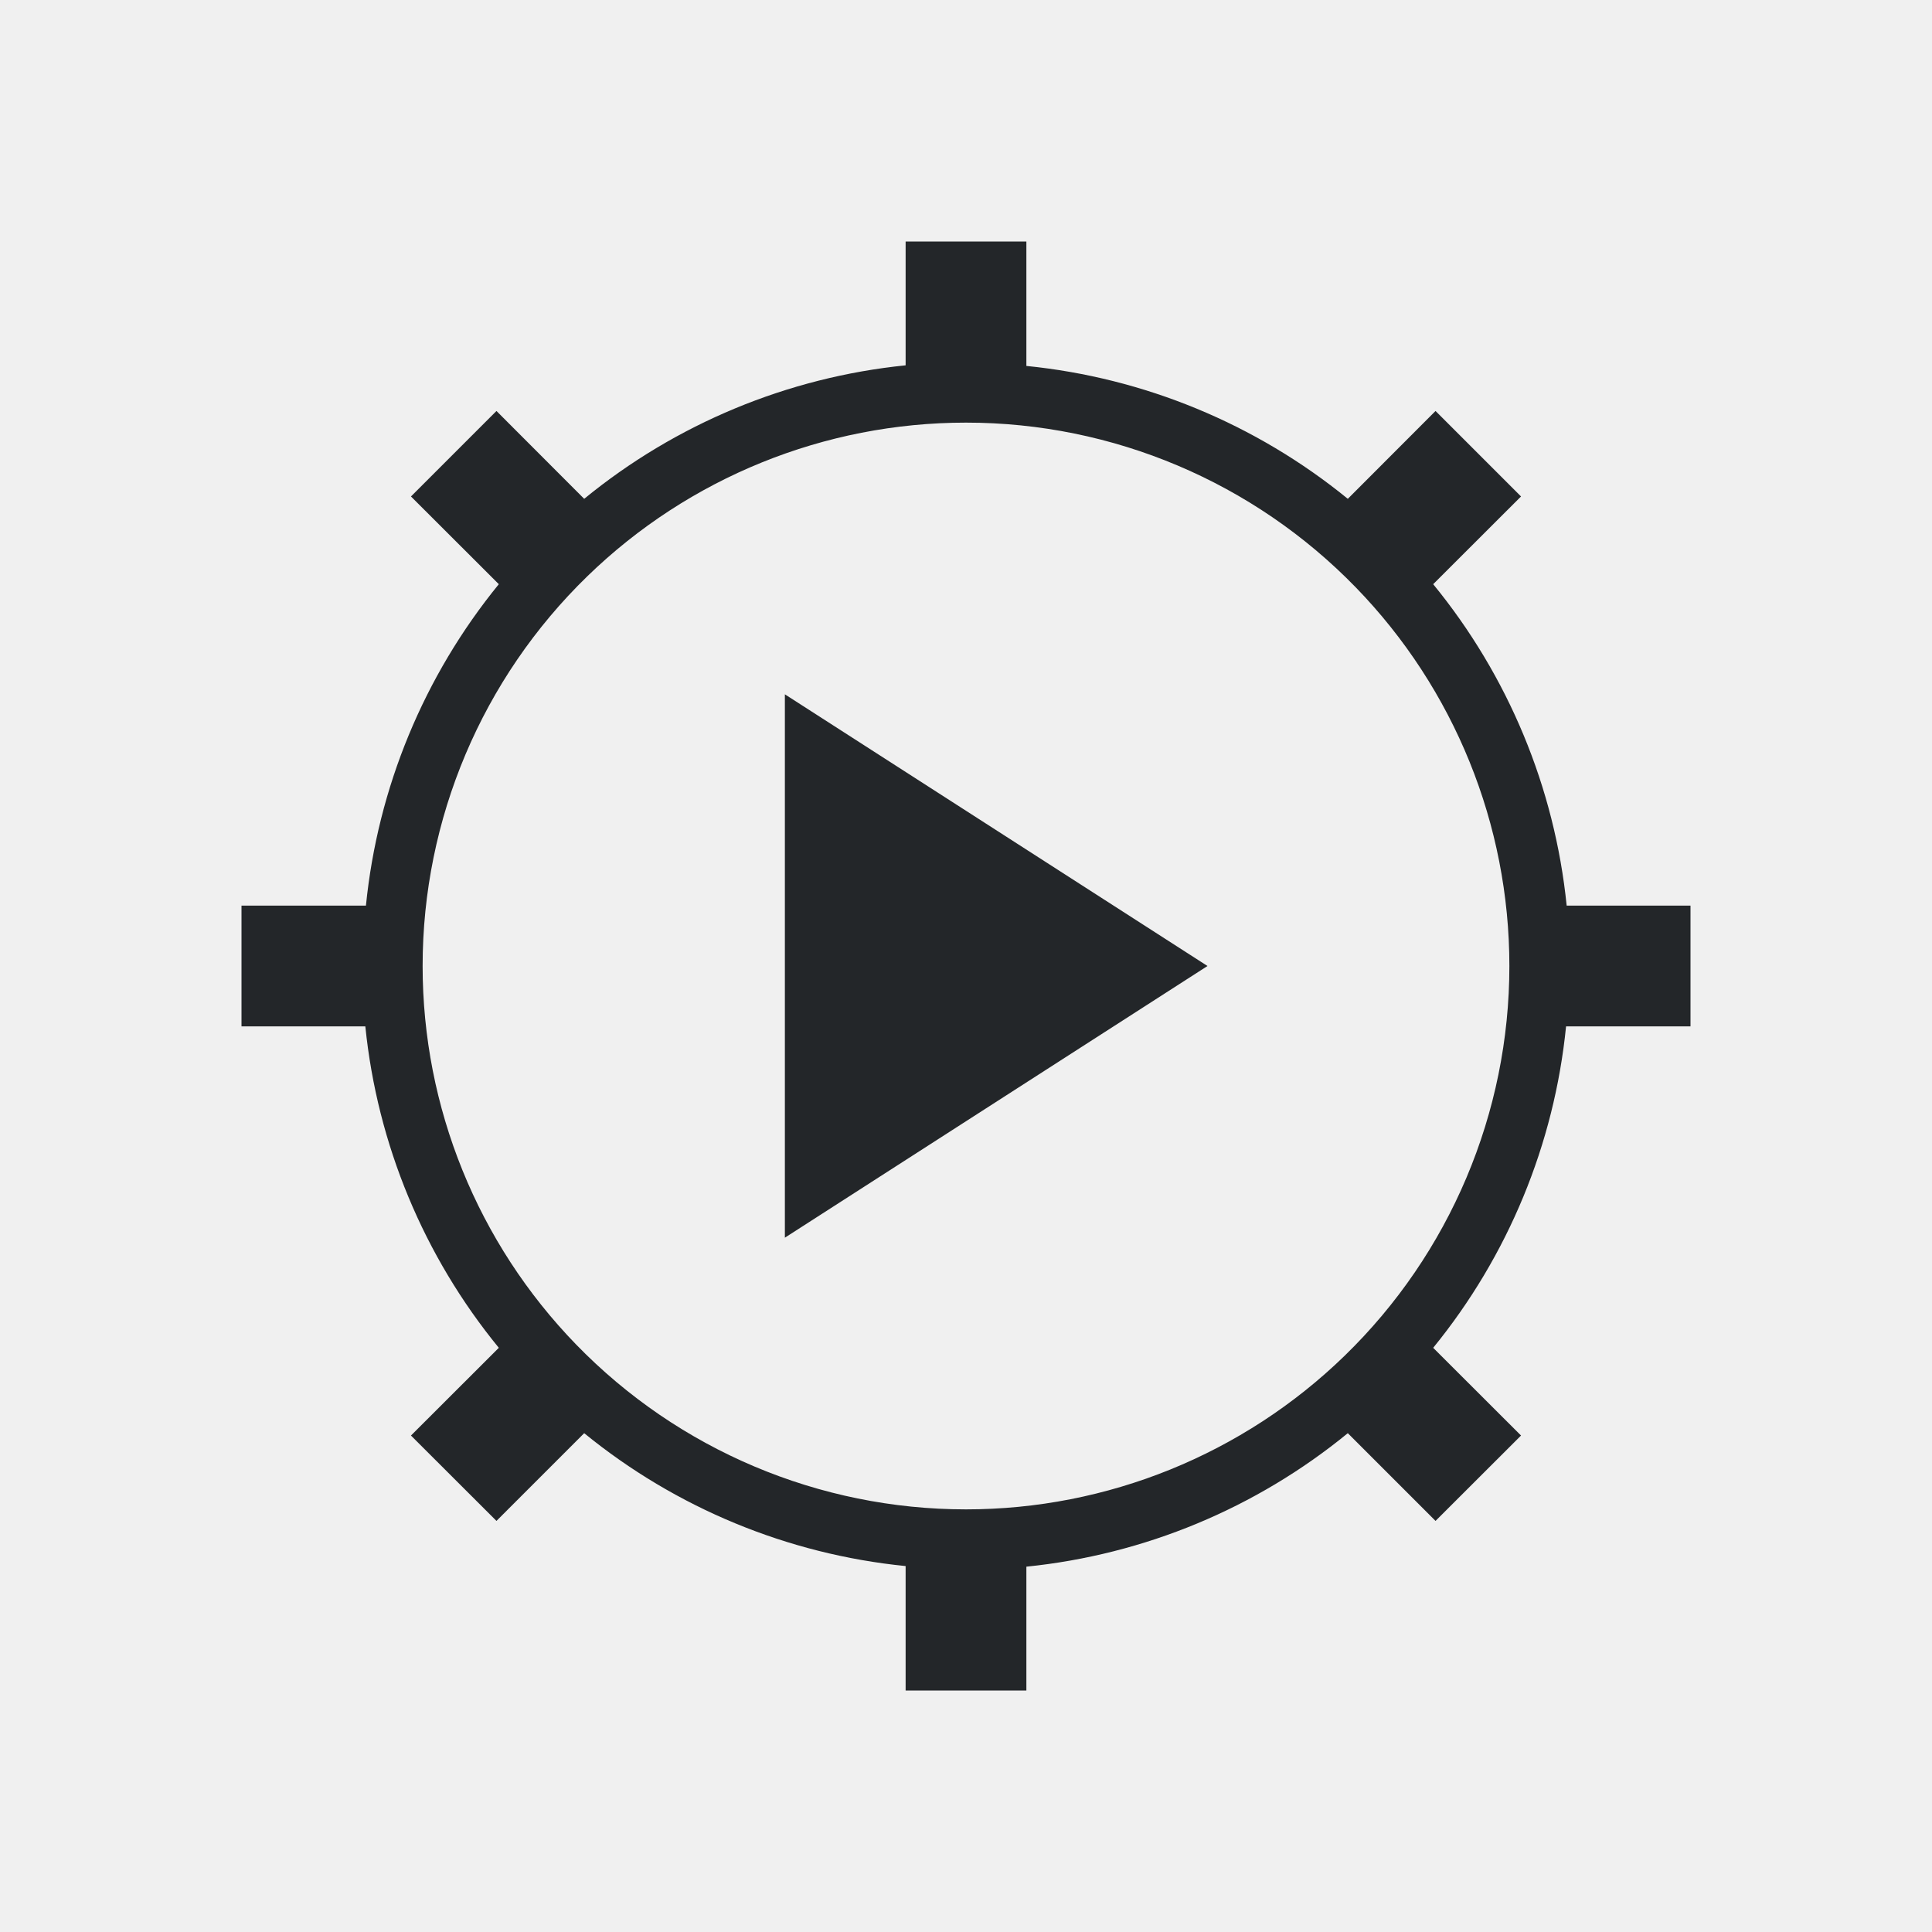
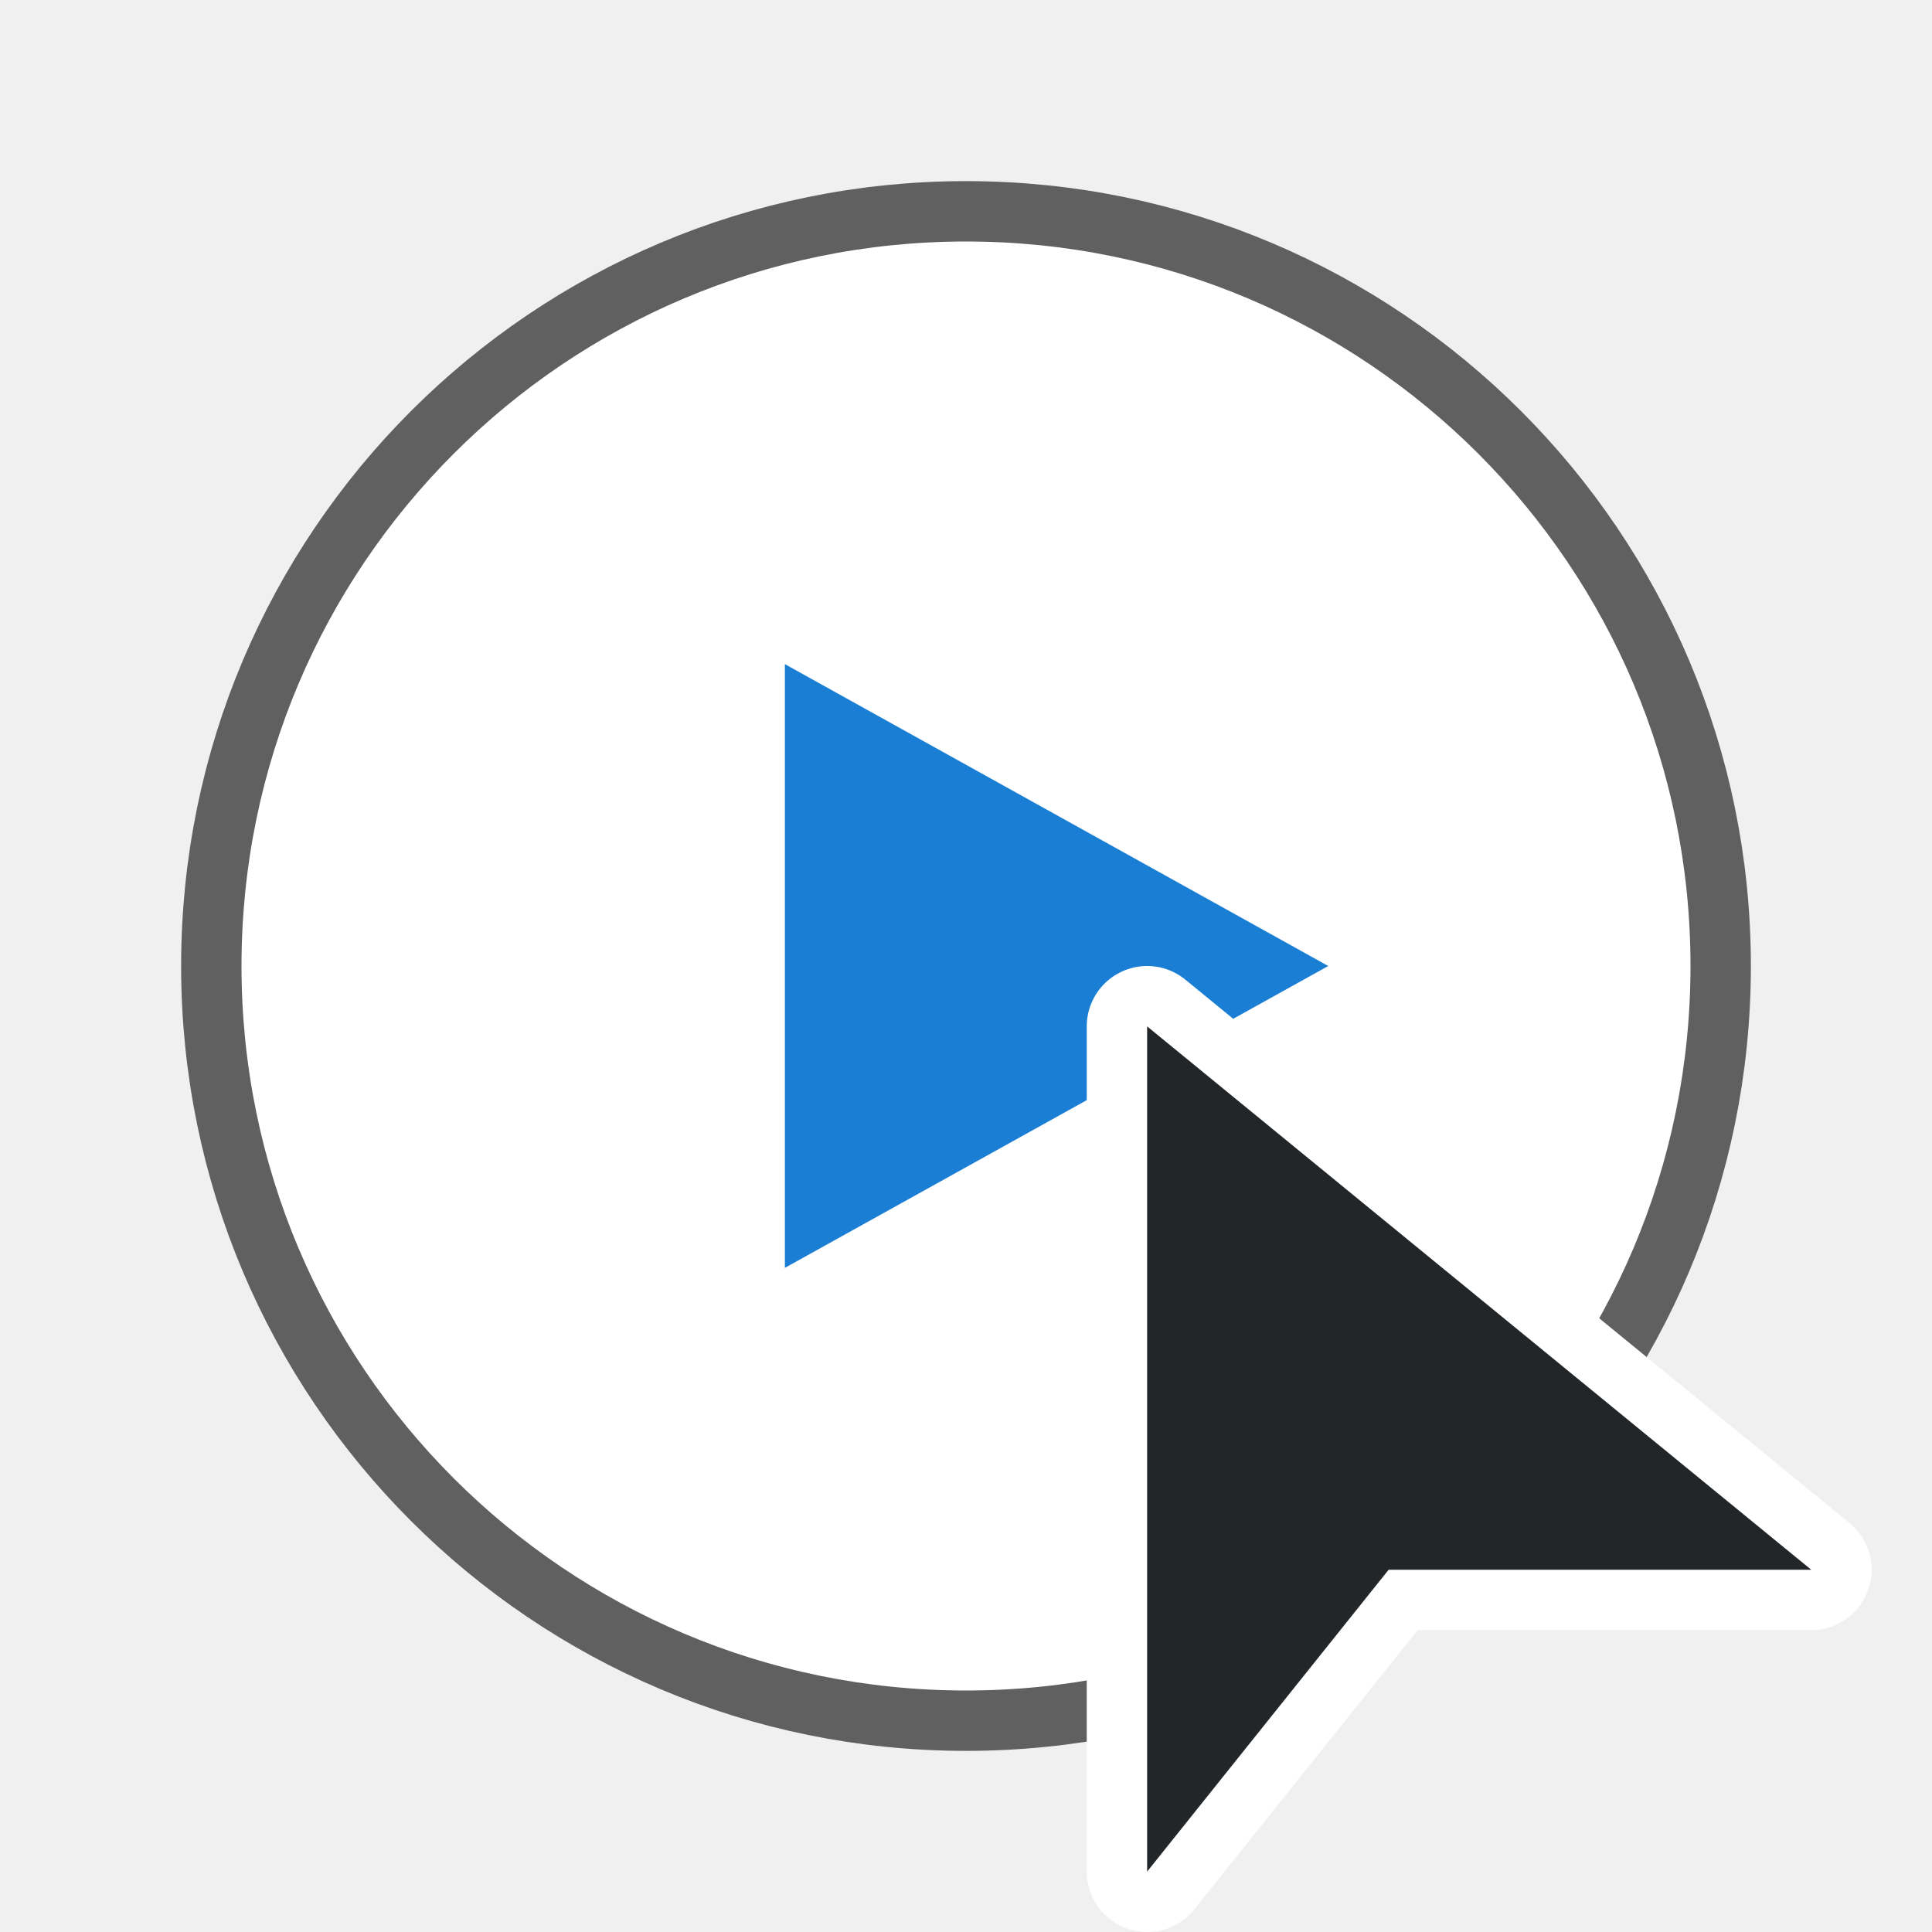
- <svg xmlns="http://www.w3.org/2000/svg" viewBox="0 0 32 32">
-   <path d="m15 4v2.051a10 10 0 0 0 -5.324 2.211l-1.453-1.455-1.416 1.416 1.455 1.453a10 10 0 0 0 -2.201 5.324h-2.061v2h2.051a10 10 0 0 0 2.211 5.324l-1.455 1.453 1.416 1.414 1.453-1.453a10 10 0 0 0 5.324 2.201v2.061h2v-2.051a10 10 0 0 0 5.324-2.211l1.453 1.453 1.416-1.414-1.455-1.453a10 10 0 0 0 2.201-5.324h2.061v-2h-2.051a10 10 0 0 0 -2.211-5.324l1.455-1.453-1.416-1.416-1.453 1.455a10 10 0 0 0 -5.324-2.201v-2.061zm1 3a9 9 0 0 1 6.457 2.73 9 9 0 0 1 2.543 6.27 9 9 0 0 1 -2.73 6.457 9 9 0 0 1 -6.27 2.543 9 9 0 0 1 -6.457-2.73 9 9 0 0 1 -2.543-6.27 9 9 0 0 1 2.73-6.457 9 9 0 0 1 6.27-2.543zm-3 4.5v9l7-4.5z" fill="#232629" />
+ <svg xmlns="http://www.w3.org/2000/svg" viewBox="0 0 32 32" version="1.1" id="svg4">
+   <defs id="defs8" />
+   <circle r="12" cy="16" cx="16" id="circle821" style="opacity:0.6;fill:#000000;fill-opacity:1;stroke:#000000;stroke-width:2;stroke-linejoin:round;stroke-miterlimit:4;stroke-dasharray:none;stroke-opacity:1" />
+   <circle style="opacity:1;fill:#ffffff;fill-opacity:1;stroke:none;stroke-width:4;stroke-linejoin:round;stroke-miterlimit:4;stroke-dasharray:none;stroke-opacity:1" id="path819" cx="16" cy="16" r="12" />
+   <path style="fill:#1a7fd4;fill-opacity:1;stroke:none;stroke-width:1px;stroke-linecap:butt;stroke-linejoin:miter;stroke-opacity:1" d="M 13,11 V 21 L 22,16 Z" id="path823" />
+   <path style="fill:#ffffff;fill-opacity:1;stroke:#ffffff;stroke-width:2;stroke-linejoin:round;stroke-miterlimit:4;stroke-dasharray:none" id="path856" d="m 19,17 v 14 l 4,-5 h 7 z" />
+   <path style="opacity:0;fill:#ffffff;fill-opacity:1;stroke:#ffffff;stroke-width:2;stroke-linejoin:round;stroke-miterlimit:4;stroke-dasharray:none" id="path854" d="m 19,17 v 14 l 4,-5 h 8 z" />
+   <path d="m 19,17 v 14 l 4,-5 h 7 z" id="path4" style="fill:#232629;fill-opacity:1;stroke-width:1.432" />
</svg>
